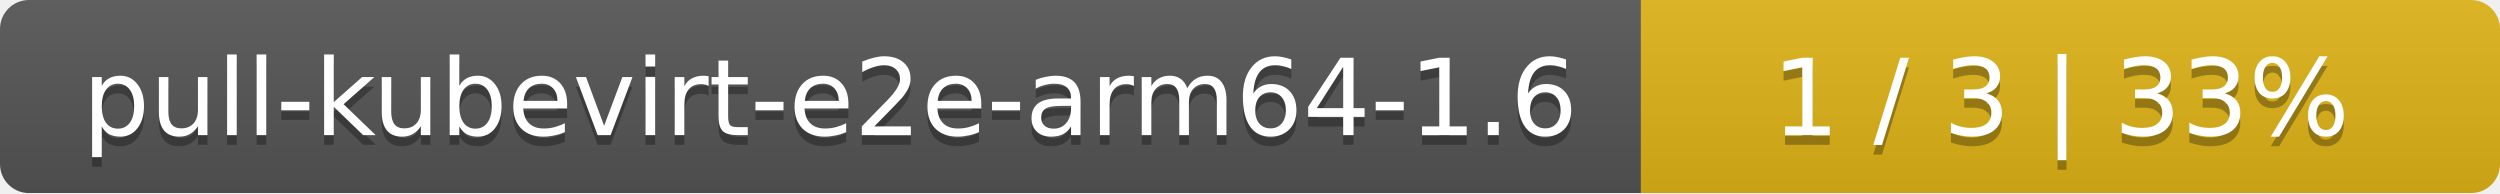
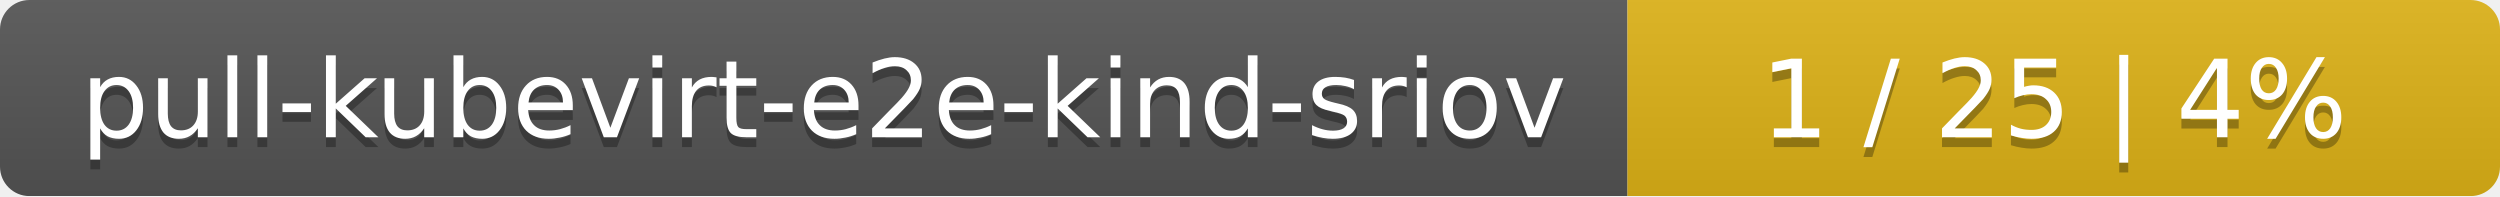
- <svg xmlns="http://www.w3.org/2000/svg" width="259" height="20">
+ <svg xmlns="http://www.w3.org/2000/svg" width="255" height="20">
  <linearGradient id="smooth" x2="0" y2="100%">
    <stop offset="0" stop-color="#bbb" stop-opacity=".1" />
    <stop offset="1" stop-opacity=".1" />
  </linearGradient>
  <mask id="round">
-     <rect width="259" height="20" rx="3" fill="#fff" />
+     <rect width="255" height="20" rx="3" fill="#fff" />
  </mask>
  <g mask="url(#round)">
-     <rect width="170" height="20" fill="#555" />
-     <rect x="170" width="89" height="20" fill="#dfb317" />
-     <rect width="259" height="20" fill="url(#smooth)" />
+     <rect width="166" height="20" fill="#555" />
+     <rect x="166" width="89" height="20" fill="#dfb317" />
+     <rect width="255" height="20" fill="url(#smooth)" />
  </g>
  <g fill="#fff" text-anchor="middle" font-family="DejaVu Sans,Verdana,Geneva,sans-serif" font-size="11">
-     <text x="86" y="15" fill="#010101" fill-opacity=".3">pull-kubevirt-e2e-arm64-1.6</text>
-     <text x="86" y="14">pull-kubevirt-e2e-arm64-1.6</text>
-     <text x="213.5" y="15" fill="#010101" fill-opacity=".3">1 / 3    |    33%</text>
-     <text x="213.5" y="14">1 / 3    |    33%</text>
+     <text x="84" y="15" fill="#010101" fill-opacity=".3">pull-kubevirt-e2e-kind-sriov</text>
+     <text x="84" y="14">pull-kubevirt-e2e-kind-sriov</text>
+     <text x="209.5" y="15" fill="#010101" fill-opacity=".3">1 / 25    |    4%</text>
+     <text x="209.5" y="14">1 / 25    |    4%</text>
  </g>
</svg>
